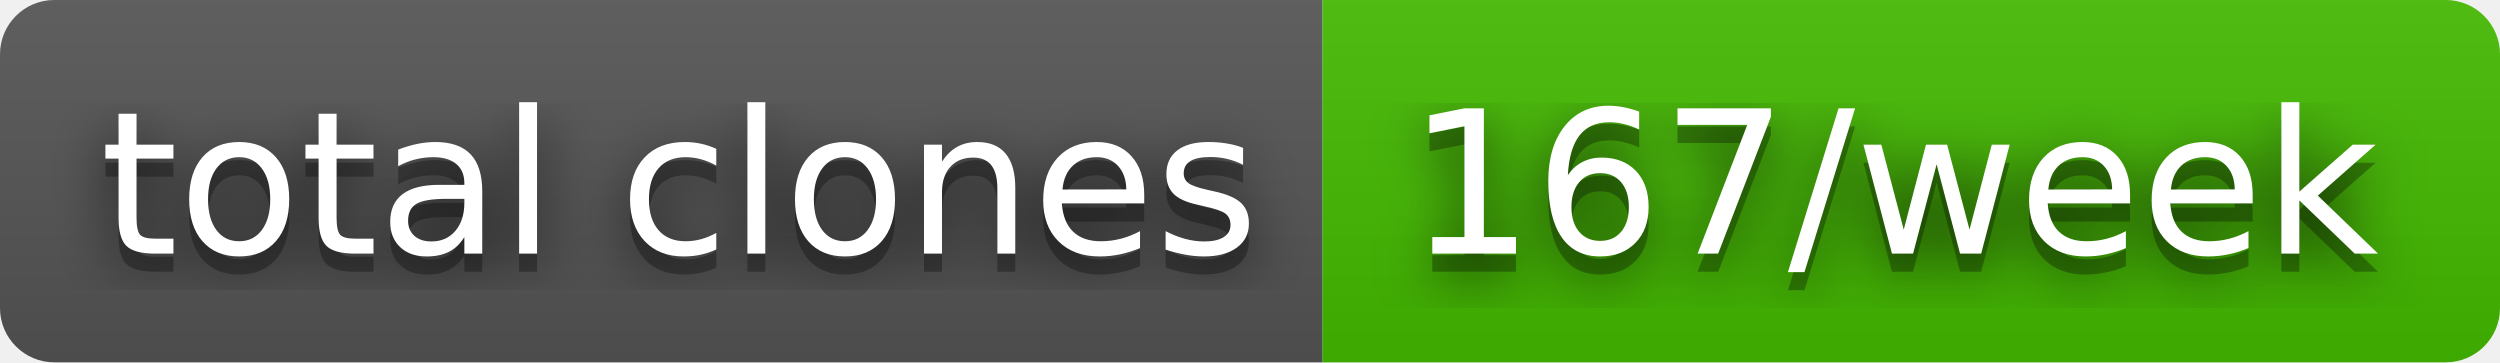
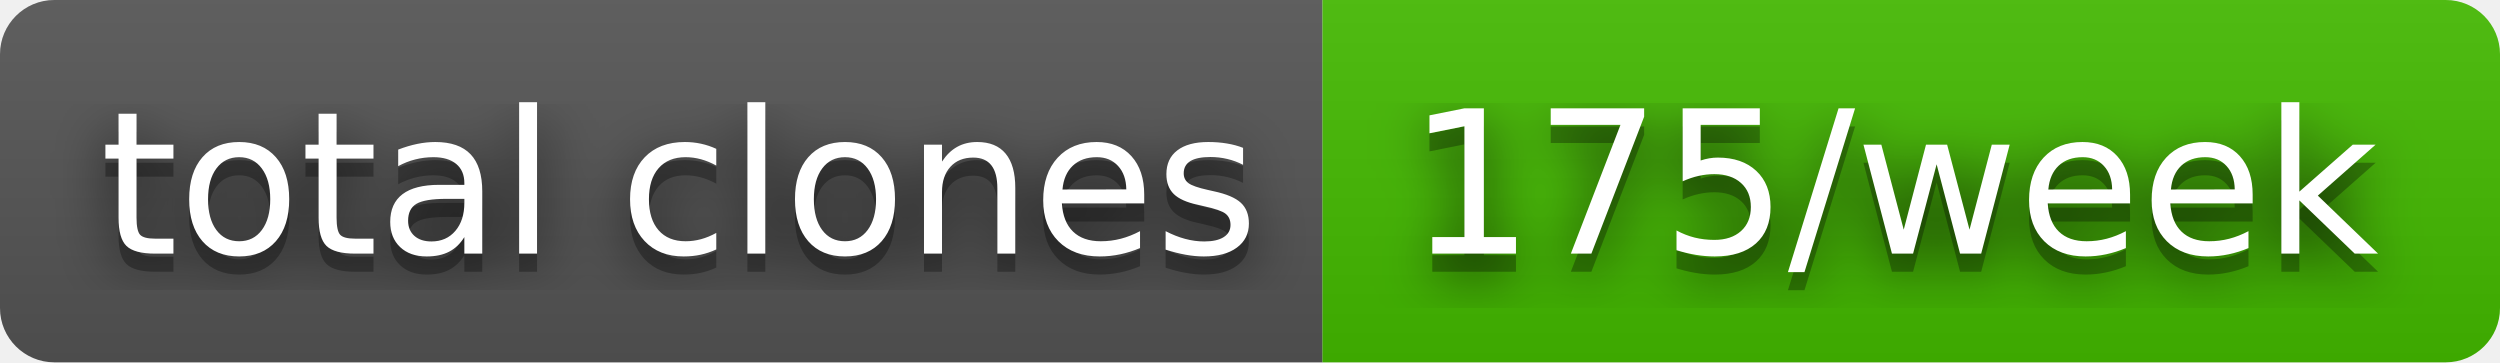
- <svg xmlns="http://www.w3.org/2000/svg" width="138" height="20" role="img" aria-label="total clones: 167/week">
+ <svg xmlns="http://www.w3.org/2000/svg" width="138" height="20" role="img" aria-label="total clones: 175/week">
  <filter id="blur">
    <feGaussianBlur stdDeviation="16" />
  </filter>
  <linearGradient id="s" x2="0" y2="100%">
    <stop offset="0" stop-color="#bbb" stop-opacity=".1" />
    <stop offset="1" stop-opacity=".1" />
  </linearGradient>
  <clipPath id="r">
    <rect width="138" height="20" rx="3" />
  </clipPath>
  <g clip-path="url(#r)">
    <rect width="73" height="20" fill="#555" />
    <rect x="73" width="65" height="20" fill="#4b0" />
    <rect width="138" height="20" fill="url(#s)" />
  </g>
  <g fill="#fff" text-anchor="middle" font-family="Verdana,Geneva,DejaVu Sans,sans-serif" text-rendering="geometricPrecision" font-size="110">
    <g transform="scale(.1)">
      <g aria-hidden="true" fill="#010101">
        <text x="375" y="150" fill-opacity=".8" filter="url(#blur)" textLength="630">total clones</text>
        <text x="375" y="150" fill-opacity=".3" textLength="630">total clones</text>
      </g>
      <text x="375" y="140" textLength="630">total clones</text>
    </g>
    <g transform="scale(.1)">
      <g aria-hidden="true" fill="#010101">
-         <text x="1045" y="150" fill-opacity=".8" filter="url(#blur)" textLength="550">167/week</text>
-         <text x="1045" y="150" fill-opacity=".3" textLength="550">167/week</text>
+         <text x="1045" y="150" fill-opacity=".8" filter="url(#blur)" textLength="550">175/week</text>
+         <text x="1045" y="150" fill-opacity=".3" textLength="550">175/week</text>
      </g>
-       <text x="1045" y="140" textLength="550">167/week</text>
+       <text x="1045" y="140" textLength="550">175/week</text>
    </g>
  </g>
</svg>
